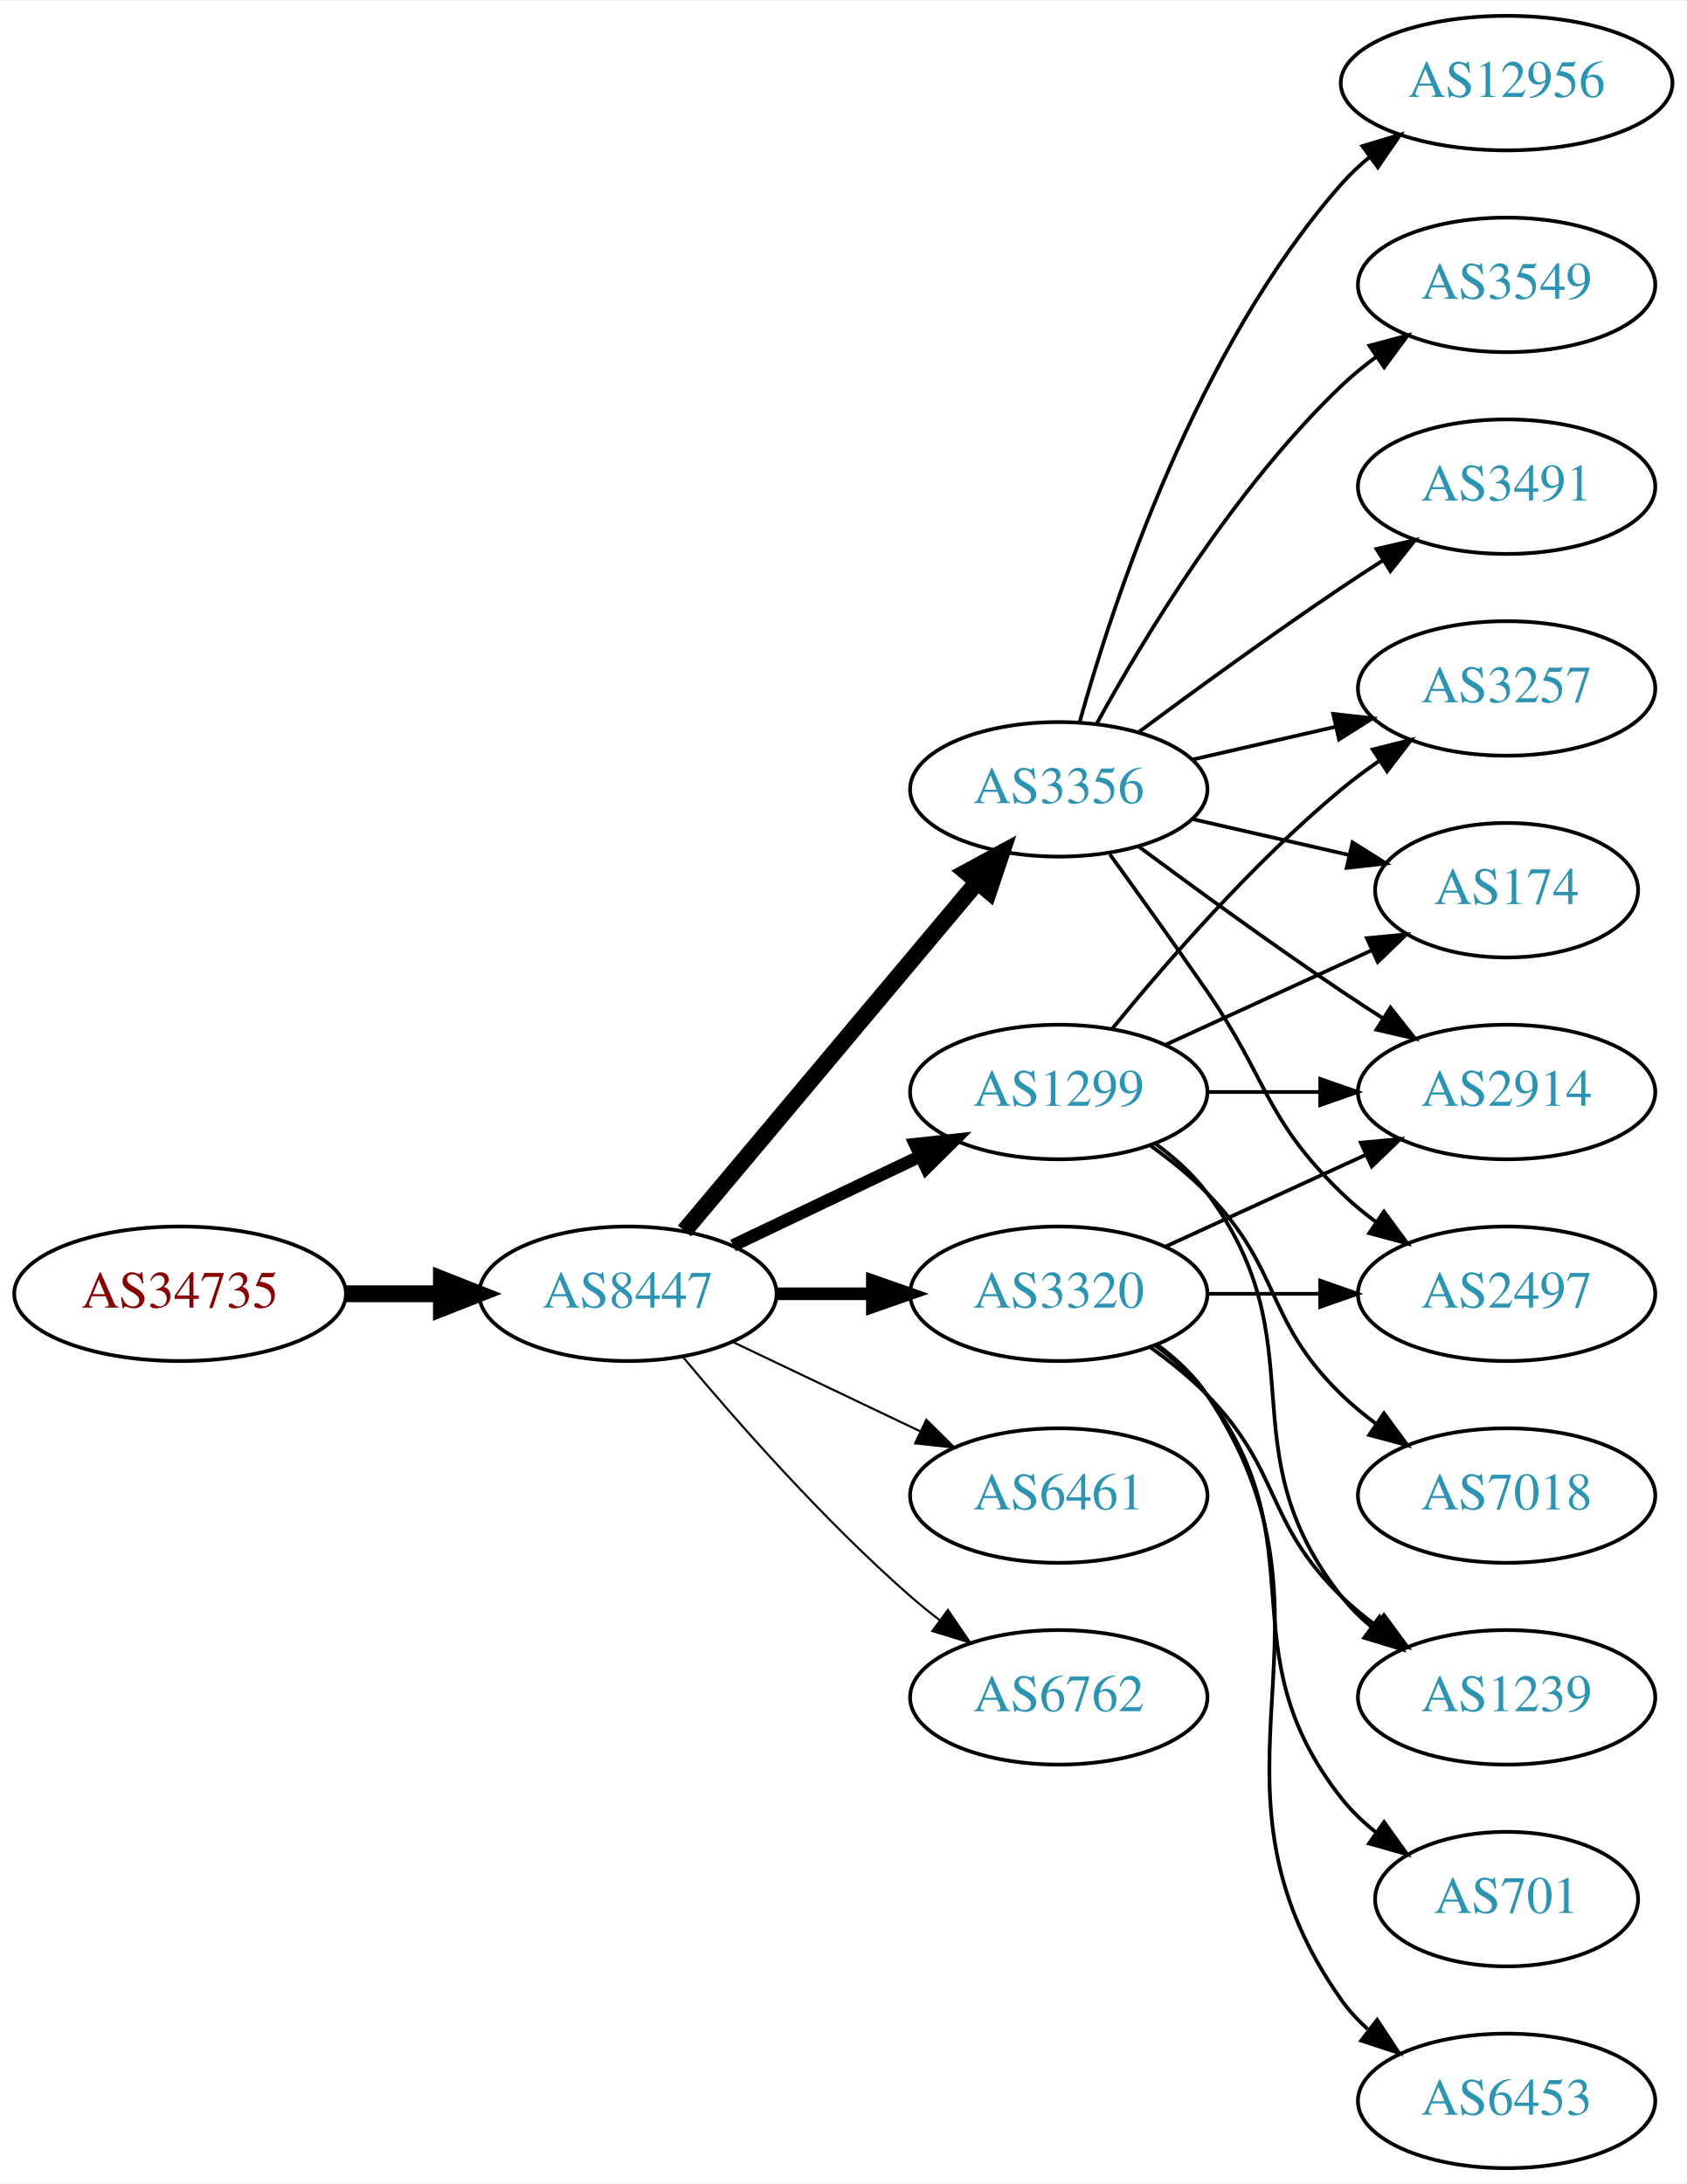
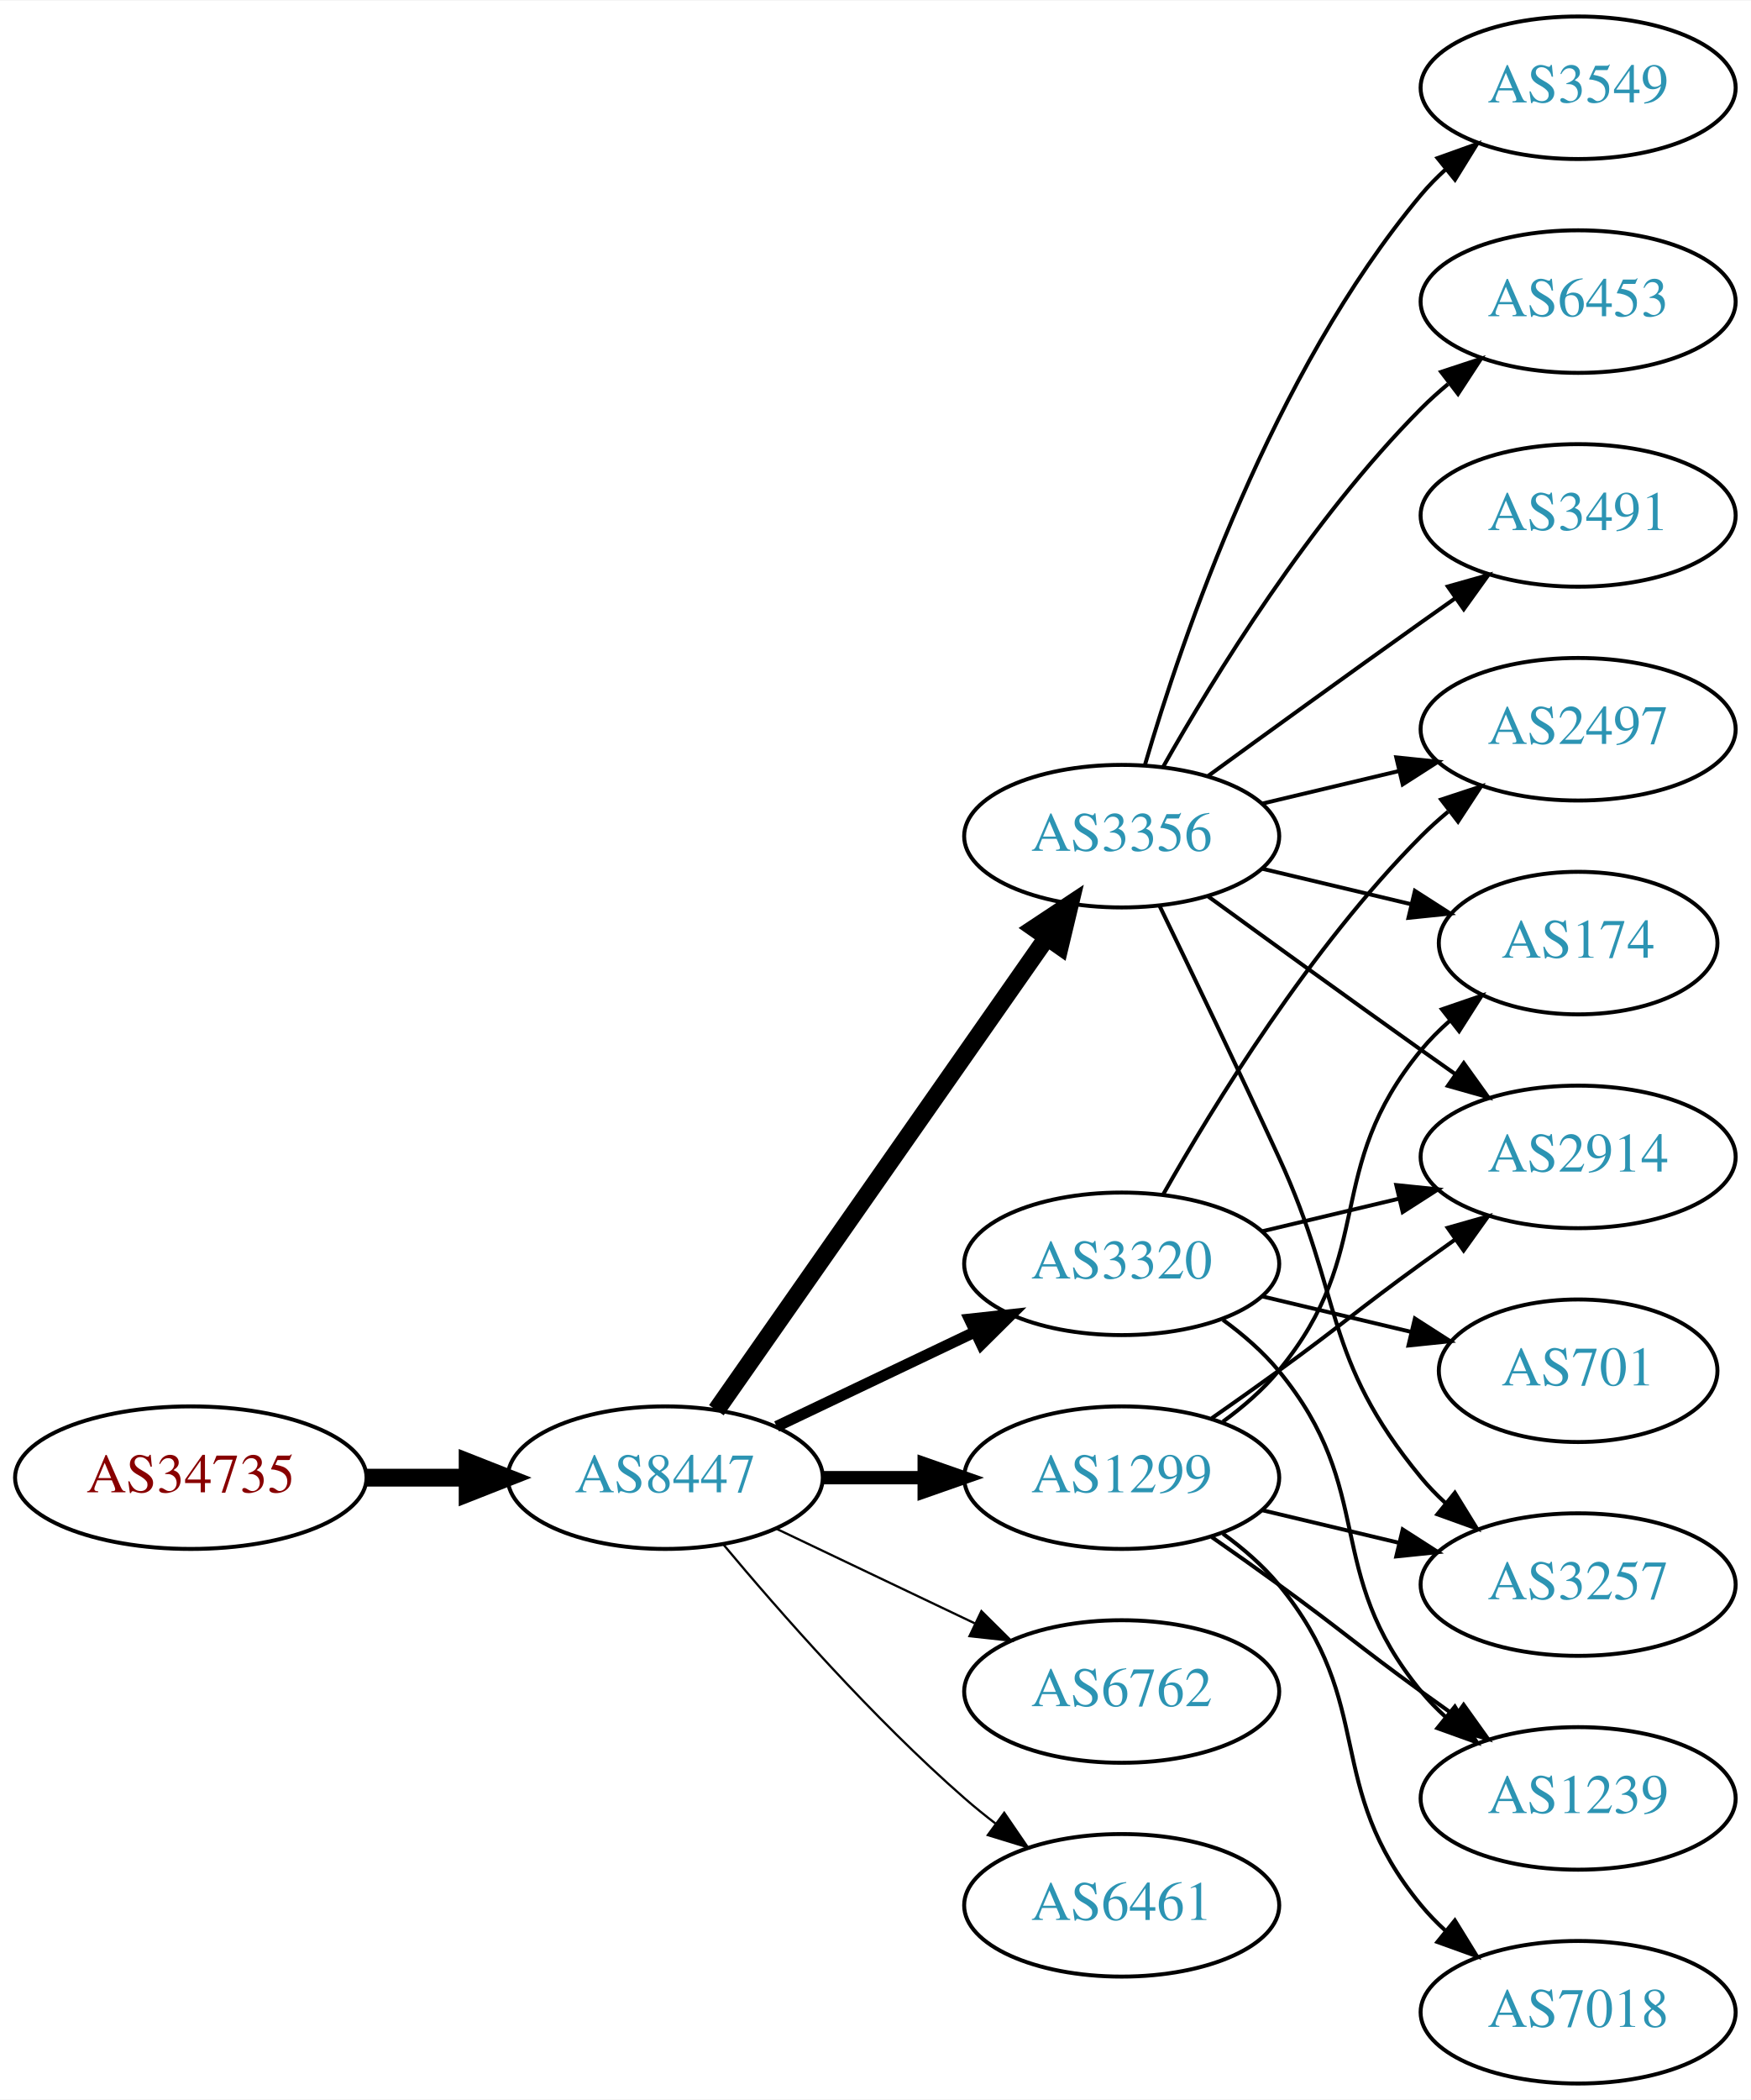
- <svg xmlns="http://www.w3.org/2000/svg" xmlns:xlink="http://www.w3.org/1999/xlink" width="451pt" height="584pt" viewBox="0.00 0.00 451.37 584.00">
-   <g id="graph0" class="graph" transform="scale(1 1) rotate(0) translate(4 580)">
-     <polygon fill="white" stroke="none" points="-4,4 -4,-580 447.37,-580 447.37,4 -4,4" />
+ <svg xmlns="http://www.w3.org/2000/svg" xmlns:xlink="http://www.w3.org/1999/xlink" width="442pt" height="530pt" viewBox="0.00 0.00 442.27 530.00">
+   <g id="graph0" class="graph" transform="scale(1 1) rotate(0) translate(4 526)">
+     <polygon fill="white" stroke="none" points="-4,4 -4,-526 438.271,-526 438.271,4 -4,4" />
    <g id="node1" class="node">
      <g id="a_node1">
        <a xlink:href="/asn/34735" xlink:title="AS34735 ~ LKW-Walter-AG [AT]">
-           <ellipse fill="#ffffff" stroke="black" cx="44.196" cy="-234" rx="44.393" ry="18" />
-           <text text-anchor="middle" x="44.196" y="-230.3" font-family="Times,serif" font-size="14.00" fill="#880000">AS34735</text>
+           <ellipse fill="#ffffff" stroke="black" cx="44.196" cy="-153" rx="44.393" ry="18" />
+           <text text-anchor="middle" x="44.196" y="-149.3" font-family="Times,serif" font-size="14.00" fill="#880000">AS34735</text>
        </a>
      </g>
    </g>
    <g id="node2" class="node">
      <g id="a_node2">
        <a xlink:href="/asn/8447" xlink:title="AS8447 ~ A1 Telekom Austria AG [AT]">
-           <ellipse fill="#ffffff" stroke="black" cx="164.039" cy="-234" rx="39.794" ry="18" />
-           <text text-anchor="middle" x="164.039" y="-230.3" font-family="Times,serif" font-size="14.00" fill="#2c94b3">AS8447</text>
+           <ellipse fill="#ffffff" stroke="black" cx="164.039" cy="-153" rx="39.794" ry="18" />
+           <text text-anchor="middle" x="164.039" y="-149.3" font-family="Times,serif" font-size="14.00" fill="#2c94b3">AS8447</text>
        </a>
      </g>
    </g>
    <g id="edge1" class="edge">
-       <path fill="none" stroke="black" stroke-width="4.5" d="M88.407,-234C96.72,-234 105.482,-234 113.965,-234" />
-       <polygon fill="black" stroke="black" stroke-width="4.5" points="114.123,-237.938 124.123,-234 114.123,-230.063 114.123,-237.938" />
+       <path fill="none" stroke="black" stroke-width="4.5" d="M88.407,-153C96.72,-153 105.482,-153 113.965,-153" />
+       <polygon fill="black" stroke="black" stroke-width="4.5" points="114.123,-156.938 124.123,-153 114.123,-149.063 114.123,-156.938" />
    </g>
    <g id="node3" class="node">
      <g id="a_node3">
-         <a xlink:href="/asn/3356" xlink:title="AS3356 ~ Level 3 Parent, LLC [US]">
-           <ellipse fill="#ffffff" stroke="black" cx="279.332" cy="-369" rx="39.794" ry="18" />
-           <text text-anchor="middle" x="279.332" y="-365.3" font-family="Times,serif" font-size="14.00" fill="#2c94b3">AS3356</text>
+         <a xlink:href="/asn/1299" xlink:title="AS1299 ~ Telia Carrier [EU]">
+           <ellipse fill="#ffffff" stroke="black" cx="279.332" cy="-153" rx="39.794" ry="18" />
+           <text text-anchor="middle" x="279.332" y="-149.3" font-family="Times,serif" font-size="14.00" fill="#2c94b3">AS1299</text>
        </a>
      </g>
    </g>
    <g id="edge2" class="edge">
-       <path fill="none" stroke="black" stroke-width="4.5" d="M179.158,-250.825C198.833,-274.269 234.637,-316.934 257.415,-344.076" />
-       <polygon fill="black" stroke="black" stroke-width="4.5" points="254.59,-346.834 264.034,-351.963 260.622,-341.772 254.59,-346.834" />
+       <path fill="none" stroke="black" stroke-width="3.375" d="M203.711,-153C211.914,-153 220.678,-153 229.21,-153" />
+       <polygon fill="black" stroke="black" stroke-width="3.375" points="229.449,-156.5 239.449,-153 229.449,-149.5 229.449,-156.5" />
    </g>
    <g id="node4" class="node">
      <g id="a_node4">
-         <a xlink:href="/asn/1299" xlink:title="AS1299 ~ Telia Carrier [EU]">
-           <ellipse fill="#ffffff" stroke="black" cx="279.332" cy="-288" rx="39.794" ry="18" />
-           <text text-anchor="middle" x="279.332" y="-284.3" font-family="Times,serif" font-size="14.00" fill="#2c94b3">AS1299</text>
+         <a xlink:href="/asn/3356" xlink:title="AS3356 ~ Level 3 Parent, LLC [US]">
+           <ellipse fill="#ffffff" stroke="black" cx="279.332" cy="-315" rx="39.794" ry="18" />
+           <text text-anchor="middle" x="279.332" y="-311.3" font-family="Times,serif" font-size="14.00" fill="#2c94b3">AS3356</text>
        </a>
      </g>
    </g>
    <g id="edge3" class="edge">
-       <path fill="none" stroke="black" stroke-width="3.375" d="M192.175,-246.934C207.169,-254.081 225.99,-263.052 242.213,-270.785" />
-       <polygon fill="black" stroke="black" stroke-width="3.375" points="240.884,-274.028 251.417,-275.171 243.895,-267.709 240.884,-274.028" />
+       <path fill="none" stroke="black" stroke-width="4.5" d="M176.949,-170.031C196.871,-198.517 237.06,-255.985 260.41,-289.374" />
+       <polygon fill="black" stroke="black" stroke-width="4.5" points="257.282,-291.772 266.24,-297.71 263.736,-287.258 257.282,-291.772" />
    </g>
    <g id="node5" class="node">
      <g id="a_node5">
        <a xlink:href="/asn/3320" xlink:title="AS3320 ~ DTAG [DE]">
-           <ellipse fill="#ffffff" stroke="black" cx="279.332" cy="-234" rx="39.794" ry="18" />
-           <text text-anchor="middle" x="279.332" y="-230.3" font-family="Times,serif" font-size="14.00" fill="#2c94b3">AS3320</text>
+           <ellipse fill="#ffffff" stroke="black" cx="279.332" cy="-207" rx="39.794" ry="18" />
+           <text text-anchor="middle" x="279.332" y="-203.3" font-family="Times,serif" font-size="14.00" fill="#2c94b3">AS3320</text>
        </a>
      </g>
    </g>
    <g id="edge4" class="edge">
-       <path fill="none" stroke="black" stroke-width="3.375" d="M203.711,-234C211.914,-234 220.678,-234 229.21,-234" />
-       <polygon fill="black" stroke="black" stroke-width="3.375" points="229.449,-237.5 239.449,-234 229.449,-230.5 229.449,-237.5" />
+       <path fill="none" stroke="black" stroke-width="2.812" d="M192.175,-165.934C207.169,-173.081 225.99,-182.052 242.213,-189.785" />
+       <polygon fill="black" stroke="black" stroke-width="2.812" points="240.884,-193.028 251.417,-194.171 243.895,-186.709 240.884,-193.028" />
    </g>
    <g id="node6" class="node">
      <g id="a_node6">
-         <a xlink:href="/asn/6461" xlink:title="AS6461 ~ Zayo Bandwidth [US]">
-           <ellipse fill="#ffffff" stroke="black" cx="279.332" cy="-180" rx="39.794" ry="18" />
-           <text text-anchor="middle" x="279.332" y="-176.3" font-family="Times,serif" font-size="14.00" fill="#2c94b3">AS6461</text>
+         <a xlink:href="/asn/6762" xlink:title="AS6762 ~ TELECOM ITALIA SPARKLE S.p.A. [IT]">
+           <ellipse fill="#ffffff" stroke="black" cx="279.332" cy="-99" rx="39.794" ry="18" />
+           <text text-anchor="middle" x="279.332" y="-95.3" font-family="Times,serif" font-size="14.00" fill="#2c94b3">AS6762</text>
        </a>
      </g>
    </g>
    <g id="edge5" class="edge">
-       <path fill="none" stroke="black" stroke-width="0.562" d="M192.175,-221.066C207.169,-213.919 225.99,-204.948 242.213,-197.215" />
-       <polygon fill="black" stroke="black" stroke-width="0.562" points="243.895,-200.291 251.417,-192.829 240.884,-193.972 243.895,-200.291" />
+       <path fill="none" stroke="black" stroke-width="0.562" d="M192.175,-140.066C207.169,-132.919 225.99,-123.948 242.213,-116.215" />
+       <polygon fill="black" stroke="black" stroke-width="0.562" points="243.895,-119.291 251.417,-111.829 240.884,-112.972 243.895,-119.291" />
    </g>
    <g id="node7" class="node">
      <g id="a_node7">
-         <a xlink:href="/asn/6762" xlink:title="AS6762 ~ TELECOM ITALIA SPARKLE S.p.A. [IT]">
-           <ellipse fill="#ffffff" stroke="black" cx="279.332" cy="-126" rx="39.794" ry="18" />
-           <text text-anchor="middle" x="279.332" y="-122.3" font-family="Times,serif" font-size="14.00" fill="#2c94b3">AS6762</text>
+         <a xlink:href="/asn/6461" xlink:title="AS6461 ~ Zayo Bandwidth [US]">
+           <ellipse fill="#ffffff" stroke="black" cx="279.332" cy="-45" rx="39.794" ry="18" />
+           <text text-anchor="middle" x="279.332" y="-41.3" font-family="Times,serif" font-size="14.00" fill="#2c94b3">AS6461</text>
        </a>
      </g>
    </g>
    <g id="edge6" class="edge">
-       <path fill="none" stroke="black" stroke-width="0.562" d="M178.669,-217.183C192.951,-200.071 216.498,-173.255 239.685,-153 242.151,-150.846 244.789,-148.706 247.487,-146.628" />
-       <polygon fill="black" stroke="black" stroke-width="0.562" points="249.66,-149.375 255.641,-140.63 245.512,-143.736 249.66,-149.375" />
+       <path fill="none" stroke="black" stroke-width="0.562" d="M178.669,-136.183C192.951,-119.071 216.498,-92.255 239.685,-72 242.151,-69.846 244.789,-67.706 247.487,-65.628" />
+       <polygon fill="black" stroke="black" stroke-width="0.562" points="249.66,-68.375 255.641,-59.63 245.512,-62.736 249.66,-68.375" />
+     </g>
+     <g id="node11" class="node">
+       <g id="a_node11">
+         <a xlink:href="/asn/174" xlink:title="AS174 ~ Cogent Communications [US]">
+           <ellipse fill="#ffffff" stroke="black" cx="394.625" cy="-288" rx="35.194" ry="18" />
+           <text text-anchor="middle" x="394.625" y="-284.3" font-family="Times,serif" font-size="14.00" fill="#2c94b3">AS174</text>
+         </a>
+       </g>
+     </g>
+     <g id="edge18" class="edge">
+       <path fill="none" stroke="black" d="M304.912,-167.156C310.007,-170.872 315.02,-175.201 318.978,-180 344.043,-210.394 329.913,-230.606 354.978,-261 357.113,-263.589 359.556,-266.041 362.152,-268.334" />
+       <polygon fill="black" stroke="black" points="360.229,-271.275 370.251,-274.712 364.56,-265.775 360.229,-271.275" />
+     </g>
+     <g id="node13" class="node">
+       <g id="a_node13">
+         <a xlink:href="/asn/2914" xlink:title="AS2914 ~ NTT America, Inc. [US]">
+           <ellipse fill="#ffffff" stroke="black" cx="394.625" cy="-234" rx="39.794" ry="18" />
+           <text text-anchor="middle" x="394.625" y="-230.3" font-family="Times,serif" font-size="14.00" fill="#2c94b3">AS2914</text>
+         </a>
+       </g>
+     </g>
+     <g id="edge16" class="edge">
+       <path fill="none" stroke="black" d="M302.089,-168.009C307.623,-171.879 313.542,-176.064 318.978,-180 335.178,-191.729 338.778,-195.271 354.978,-207 357.781,-209.029 360.712,-211.125 363.653,-213.21" />
+       <polygon fill="black" stroke="black" points="361.675,-216.097 371.868,-218.991 365.704,-210.373 361.675,-216.097" />
+     </g>
+     <g id="node14" class="node">
+       <g id="a_node14">
+         <a xlink:href="/asn/3257" xlink:title="AS3257 ~ GTT [DE]">
+           <ellipse fill="#ffffff" stroke="black" cx="394.625" cy="-126" rx="39.794" ry="18" />
+           <text text-anchor="middle" x="394.625" y="-122.3" font-family="Times,serif" font-size="14.00" fill="#2c94b3">AS3257</text>
+         </a>
+       </g>
+     </g>
+     <g id="edge17" class="edge">
+       <path fill="none" stroke="black" d="M314.939,-144.752C325.81,-142.162 337.964,-139.265 349.407,-136.538" />
+       <polygon fill="black" stroke="black" points="350.313,-139.92 359.229,-134.197 348.69,-133.111 350.313,-139.92" />
+     </g>
+     <g id="node15" class="node">
+       <g id="a_node15">
+         <a xlink:href="/asn/1239" xlink:title="AS1239 ~ Sprint [US]">
+           <ellipse fill="#ffffff" stroke="black" cx="394.625" cy="-72" rx="39.794" ry="18" />
+           <text text-anchor="middle" x="394.625" y="-68.3" font-family="Times,serif" font-size="14.00" fill="#2c94b3">AS1239</text>
+         </a>
+       </g>
+     </g>
+     <g id="edge14" class="edge">
+       <path fill="none" stroke="black" d="M302.089,-137.991C307.623,-134.121 313.542,-129.936 318.978,-126 335.178,-114.271 338.778,-110.729 354.978,-99 357.781,-96.971 360.712,-94.875 363.653,-92.79" />
+       <polygon fill="black" stroke="black" points="365.704,-95.627 371.868,-87.009 361.675,-89.903 365.704,-95.627" />
+     </g>
+     <g id="node16" class="node">
+       <g id="a_node16">
+         <a xlink:href="/asn/7018" xlink:title="AS7018 ~ AT&amp;T Services, Inc. [US]">
+           <ellipse fill="#ffffff" stroke="black" cx="394.625" cy="-18" rx="39.794" ry="18" />
+           <text text-anchor="middle" x="394.625" y="-14.3" font-family="Times,serif" font-size="14.00" fill="#2c94b3">AS7018</text>
+         </a>
+       </g>
+     </g>
+     <g id="edge15" class="edge">
+       <path fill="none" stroke="black" d="M304.912,-138.844C310.007,-135.128 315.02,-130.799 318.978,-126 344.043,-95.606 329.913,-75.394 354.978,-45 356.833,-42.751 358.92,-40.604 361.139,-38.576" />
+       <polygon fill="black" stroke="black" points="363.488,-41.178 369.044,-32.156 359.075,-35.744 363.488,-41.178" />
    </g>
    <g id="node8" class="node">
      <g id="a_node8">
-         <a xlink:href="/asn/2914" xlink:title="AS2914 ~ NTT America, Inc. [US]">
-           <ellipse fill="#ffffff" stroke="black" cx="399.174" cy="-288" rx="39.794" ry="18" />
-           <text text-anchor="middle" x="399.174" y="-284.3" font-family="Times,serif" font-size="14.00" fill="#2c94b3">AS2914</text>
-         </a>
-       </g>
-     </g>
-     <g id="edge18" class="edge">
-       <path fill="none" stroke="black" d="M300.662,-353.723C315.524,-342.696 336.269,-327.593 354.978,-315 358.527,-312.611 362.277,-310.161 366.026,-307.758" />
-       <polygon fill="black" stroke="black" points="368.094,-310.591 374.674,-302.288 364.352,-304.675 368.094,-310.591" />
+         <a xlink:href="/asn/3549" xlink:title="AS3549 ~ Level 3 Parent, LLC [US]">
+           <ellipse fill="#ffffff" stroke="black" cx="394.625" cy="-504" rx="39.794" ry="18" />
+           <text text-anchor="middle" x="394.625" y="-500.3" font-family="Times,serif" font-size="14.00" fill="#2c94b3">AS3549</text>
+         </a>
+       </g>
+     </g>
+     <g id="edge7" class="edge">
+       <path fill="none" stroke="black" d="M285.206,-333.002C294.52,-364.844 317.336,-431.981 354.978,-477 356.848,-479.237 358.947,-481.374 361.173,-483.396" />
+       <polygon fill="black" stroke="black" points="359.116,-486.234 369.092,-489.804 363.52,-480.793 359.116,-486.234" />
+     </g>
+     <g id="node9" class="node">
+       <g id="a_node9">
+         <a xlink:href="/asn/6453" xlink:title="AS6453 ~ TATA COMMUNICATIONS (AMERICA) INC [US]">
+           <ellipse fill="#ffffff" stroke="black" cx="394.625" cy="-450" rx="39.794" ry="18" />
+           <text text-anchor="middle" x="394.625" y="-446.3" font-family="Times,serif" font-size="14.00" fill="#2c94b3">AS6453</text>
+         </a>
+       </g>
+     </g>
+     <g id="edge8" class="edge">
+       <path fill="none" stroke="black" d="M289.791,-332.49C302.573,-355.096 327.005,-394.886 354.978,-423 357.089,-425.121 359.385,-427.188 361.77,-429.171" />
+       <polygon fill="black" stroke="black" points="360.023,-432.242 370.086,-435.556 364.286,-426.69 360.023,-432.242" />
    </g>
    <g id="node10" class="node">
      <g id="a_node10">
-         <a xlink:href="/asn/174" xlink:title="AS174 ~ Cogent Communications [US]">
-           <ellipse fill="#ffffff" stroke="black" cx="399.174" cy="-342" rx="35.194" ry="18" />
-           <text text-anchor="middle" x="399.174" y="-338.3" font-family="Times,serif" font-size="14.00" fill="#2c94b3">AS174</text>
-         </a>
-       </g>
-     </g>
-     <g id="edge23" class="edge">
-       <path fill="none" stroke="black" d="M315.051,-361.045C328.143,-358.045 343.166,-354.604 356.806,-351.478" />
-       <polygon fill="black" stroke="black" points="357.948,-354.807 366.914,-349.162 356.384,-347.984 357.948,-354.807" />
-     </g>
-     <g id="node11" class="node">
-       <g id="a_node11">
-         <a xlink:href="/asn/3257" xlink:title="AS3257 ~ GTT [DE]">
-           <ellipse fill="#ffffff" stroke="black" cx="399.174" cy="-396" rx="39.794" ry="18" />
-           <text text-anchor="middle" x="399.174" y="-392.3" font-family="Times,serif" font-size="14.00" fill="#2c94b3">AS3257</text>
-         </a>
-       </g>
-     </g>
-     <g id="edge20" class="edge">
-       <path fill="none" stroke="black" d="M315.051,-376.955C327.051,-379.704 340.672,-382.825 353.364,-385.733" />
-       <polygon fill="black" stroke="black" points="352.767,-389.187 363.296,-388.009 354.33,-382.364 352.767,-389.187" />
-     </g>
-     <g id="node14" class="node">
-       <g id="a_node14">
        <a xlink:href="/asn/2497" xlink:title="AS2497 ~ Internet Initiative Japan Inc. [JP]">
-           <ellipse fill="#ffffff" stroke="black" cx="399.174" cy="-234" rx="39.794" ry="18" />
-           <text text-anchor="middle" x="399.174" y="-230.3" font-family="Times,serif" font-size="14.00" fill="#2c94b3">AS2497</text>
-         </a>
-       </g>
+           <ellipse fill="#ffffff" stroke="black" cx="394.625" cy="-342" rx="39.794" ry="18" />
+           <text text-anchor="middle" x="394.625" y="-338.3" font-family="Times,serif" font-size="14.00" fill="#2c94b3">AS2497</text>
+         </a>
+       </g>
+     </g>
+     <g id="edge9" class="edge">
+       <path fill="none" stroke="black" d="M314.939,-323.248C325.81,-325.838 337.964,-328.735 349.407,-331.462" />
+       <polygon fill="black" stroke="black" points="348.69,-334.889 359.229,-333.803 350.313,-328.08 348.69,-334.889" />
+     </g>
+     <g id="edge10" class="edge">
+       <path fill="none" stroke="black" d="M314.939,-306.752C326.733,-303.942 340.038,-300.771 352.306,-297.847" />
+       <polygon fill="black" stroke="black" points="353.394,-301.186 362.311,-295.463 351.772,-294.376 353.394,-301.186" />
+     </g>
+     <g id="node12" class="node">
+       <g id="a_node12">
+         <a xlink:href="/asn/3491" xlink:title="AS3491 ~ PCCW Global, Inc. [US]">
+           <ellipse fill="#ffffff" stroke="black" cx="394.625" cy="-396" rx="39.794" ry="18" />
+           <text text-anchor="middle" x="394.625" y="-392.3" font-family="Times,serif" font-size="14.00" fill="#2c94b3">AS3491</text>
+         </a>
+       </g>
+     </g>
+     <g id="edge11" class="edge">
+       <path fill="none" stroke="black" d="M301.18,-330.222C316.114,-341.091 336.727,-356.025 354.978,-369 357.799,-371.005 360.742,-373.085 363.69,-375.159" />
+       <polygon fill="black" stroke="black" points="361.717,-378.05 371.914,-380.926 365.736,-372.319 361.717,-378.05" />
+     </g>
+     <g id="edge12" class="edge">
+       <path fill="none" stroke="black" d="M301.18,-299.778C316.114,-288.909 336.727,-273.975 354.978,-261 357.799,-258.995 360.742,-256.915 363.69,-254.841" />
+       <polygon fill="black" stroke="black" points="365.736,-257.681 371.914,-249.074 361.717,-251.95 365.736,-257.681" />
+     </g>
+     <g id="edge13" class="edge">
+       <path fill="none" stroke="black" d="M288.913,-297.367C296.837,-281.002 308.873,-255.935 318.978,-234 335.462,-198.219 329.913,-183.394 354.978,-153 356.833,-150.75 358.92,-148.604 361.139,-146.576" />
+       <polygon fill="black" stroke="black" points="363.488,-149.177 369.044,-140.156 359.075,-143.744 363.488,-149.177" />
+     </g>
+     <g id="edge22" class="edge">
+       <path fill="none" stroke="black" d="M289.791,-224.49C302.573,-247.096 327.005,-286.886 354.978,-315 357.089,-317.121 359.385,-319.188 361.77,-321.171" />
+       <polygon fill="black" stroke="black" points="360.023,-324.242 370.086,-327.556 364.286,-318.69 360.023,-324.242" />
+     </g>
+     <g id="edge19" class="edge">
+       <path fill="none" stroke="black" d="M314.939,-215.248C325.81,-217.838 337.964,-220.735 349.407,-223.462" />
+       <polygon fill="black" stroke="black" points="348.69,-226.889 359.229,-225.803 350.313,-220.08 348.69,-226.889" />
    </g>
    <g id="edge21" class="edge">
-       <path fill="none" stroke="black" d="M293.011,-351.594C300.626,-341.063 310.459,-327.33 318.978,-315 335.374,-291.269 334.285,-281.094 354.978,-261 357.823,-258.237 360.997,-255.614 364.297,-253.166" />
-       <polygon fill="black" stroke="black" points="366.363,-255.994 372.645,-247.462 362.414,-250.214 366.363,-255.994" />
-     </g>
-     <g id="node16" class="node">
-       <g id="a_node16">
-         <a xlink:href="/asn/12956" xlink:title="AS12956 ~ TELXIUS [ES]">
-           <ellipse fill="#ffffff" stroke="black" cx="399.174" cy="-558" rx="44.393" ry="18" />
-           <text text-anchor="middle" x="399.174" y="-554.3" font-family="Times,serif" font-size="14.00" fill="#2c94b3">AS12956</text>
-         </a>
-       </g>
-     </g>
-     <g id="edge17" class="edge">
-       <path fill="none" stroke="black" d="M284.904,-386.946C293.81,-418.995 316.094,-486.842 354.978,-531 357.268,-533.601 359.87,-536.038 362.633,-538.301" />
-       <polygon fill="black" stroke="black" points="360.586,-541.14 370.727,-544.208 364.712,-535.485 360.586,-541.14" />
+       <path fill="none" stroke="black" d="M304.912,-192.844C310.007,-189.128 315.02,-184.799 318.978,-180 344.043,-149.606 329.913,-129.394 354.978,-99 356.833,-96.751 358.92,-94.604 361.139,-92.576" />
+       <polygon fill="black" stroke="black" points="363.488,-95.177 369.044,-86.156 359.075,-89.744 363.488,-95.177" />
    </g>
    <g id="node17" class="node">
      <g id="a_node17">
-         <a xlink:href="/asn/3549" xlink:title="AS3549 ~ Level 3 Parent, LLC [US]">
-           <ellipse fill="#ffffff" stroke="black" cx="399.174" cy="-504" rx="39.794" ry="18" />
-           <text text-anchor="middle" x="399.174" y="-500.3" font-family="Times,serif" font-size="14.00" fill="#2c94b3">AS3549</text>
-         </a>
-       </g>
-     </g>
-     <g id="edge19" class="edge">
-       <path fill="none" stroke="black" d="M289.573,-386.713C302.118,-409.561 326.295,-449.611 354.978,-477 357.846,-479.739 361.035,-482.347 364.344,-484.785" />
-       <polygon fill="black" stroke="black" points="362.468,-487.742 372.704,-490.477 366.407,-481.956 362.468,-487.742" />
-     </g>
-     <g id="node18" class="node">
-       <g id="a_node18">
-         <a xlink:href="/asn/3491" xlink:title="AS3491 ~ PCCW Global, Inc. [US]">
-           <ellipse fill="#ffffff" stroke="black" cx="399.174" cy="-450" rx="39.794" ry="18" />
-           <text text-anchor="middle" x="399.174" y="-446.3" font-family="Times,serif" font-size="14.00" fill="#2c94b3">AS3491</text>
-         </a>
-       </g>
-     </g>
-     <g id="edge22" class="edge">
-       <path fill="none" stroke="black" d="M300.662,-384.277C315.524,-395.304 336.269,-410.407 354.978,-423 358.527,-425.389 362.277,-427.839 366.026,-430.242" />
-       <polygon fill="black" stroke="black" points="364.352,-433.325 374.674,-435.712 368.094,-427.409 364.352,-433.325" />
-     </g>
-     <g id="edge7" class="edge">
-       <path fill="none" stroke="black" d="M319.244,-288C328.798,-288 339.147,-288 349.11,-288" />
-       <polygon fill="black" stroke="black" points="349.302,-291.5 359.302,-288 349.302,-284.5 349.302,-291.5" />
-     </g>
-     <g id="node9" class="node">
-       <g id="a_node9">
-         <a xlink:href="/asn/7018" xlink:title="AS7018 ~ AT&amp;T Services, Inc. [US]">
-           <ellipse fill="#ffffff" stroke="black" cx="399.174" cy="-180" rx="39.794" ry="18" />
-           <text text-anchor="middle" x="399.174" y="-176.3" font-family="Times,serif" font-size="14.00" fill="#2c94b3">AS7018</text>
-         </a>
-       </g>
-     </g>
-     <g id="edge8" class="edge">
-       <path fill="none" stroke="black" d="M303.926,-273.611C309.182,-269.852 314.513,-265.563 318.978,-261 339.151,-240.383 334.285,-227.094 354.978,-207 357.823,-204.237 360.997,-201.614 364.297,-199.166" />
-       <polygon fill="black" stroke="black" points="366.363,-201.994 372.645,-193.462 362.414,-196.214 366.363,-201.994" />
-     </g>
-     <g id="edge9" class="edge">
-       <path fill="none" stroke="black" d="M307.96,-300.661C324.377,-308.183 345.358,-317.798 362.955,-325.861" />
-       <polygon fill="black" stroke="black" points="361.783,-329.174 372.332,-330.158 364.7,-322.811 361.783,-329.174" />
-     </g>
-     <g id="edge10" class="edge">
-       <path fill="none" stroke="black" d="M293.751,-305.065C307.865,-322.375 331.28,-349.345 354.978,-369 358.194,-371.668 361.695,-374.27 365.265,-376.741" />
-       <polygon fill="black" stroke="black" points="363.343,-379.666 373.622,-382.236 367.189,-373.817 363.343,-379.666" />
-     </g>
-     <g id="node12" class="node">
-       <g id="a_node12">
-         <a xlink:href="/asn/1239" xlink:title="AS1239 ~ Sprint [US]">
-           <ellipse fill="#ffffff" stroke="black" cx="399.174" cy="-126" rx="39.794" ry="18" />
-           <text text-anchor="middle" x="399.174" y="-122.3" font-family="Times,serif" font-size="14.00" fill="#2c94b3">AS1239</text>
-         </a>
-       </g>
-     </g>
-     <g id="edge11" class="edge">
-       <path fill="none" stroke="black" d="M305.262,-274.118C310.338,-270.389 315.256,-265.984 318.978,-261 349.249,-220.458 323.679,-192.754 354.978,-153 357.303,-150.047 360.047,-147.33 363.006,-144.853" />
-       <polygon fill="black" stroke="black" points="365.199,-147.585 371.203,-138.855 361.065,-141.936 365.199,-147.585" />
-     </g>
-     <g id="edge16" class="edge">
-       <path fill="none" stroke="black" d="M307.96,-246.661C323.917,-253.973 344.188,-263.261 361.471,-271.181" />
-       <polygon fill="black" stroke="black" points="360.169,-274.435 370.718,-275.419 363.085,-268.071 360.169,-274.435" />
-     </g>
-     <g id="edge13" class="edge">
-       <path fill="none" stroke="black" d="M303.926,-219.611C309.182,-215.852 314.513,-211.563 318.978,-207 339.151,-186.383 334.285,-173.094 354.978,-153 357.823,-150.237 360.997,-147.614 364.297,-145.166" />
-       <polygon fill="black" stroke="black" points="366.363,-147.994 372.645,-139.462 362.414,-142.214 366.363,-147.994" />
-     </g>
-     <g id="node13" class="node">
-       <g id="a_node13">
-         <a xlink:href="/asn/6453" xlink:title="AS6453 ~ TATA COMMUNICATIONS (AMERICA) INC [US]">
-           <ellipse fill="#ffffff" stroke="black" cx="399.174" cy="-18" rx="39.794" ry="18" />
-           <text text-anchor="middle" x="399.174" y="-14.3" font-family="Times,serif" font-size="14.00" fill="#2c94b3">AS6453</text>
-         </a>
-       </g>
-     </g>
-     <g id="edge12" class="edge">
-       <path fill="none" stroke="black" d="M305.651,-220.393C310.707,-216.649 315.518,-212.169 318.978,-207 360.003,-145.706 312.399,-105.225 354.978,-45 356.969,-42.184 359.356,-39.599 361.972,-37.24" />
-       <polygon fill="black" stroke="black" points="364.525,-39.694 370.34,-30.838 360.271,-34.135 364.525,-39.694" />
-     </g>
-     <g id="edge14" class="edge">
-       <path fill="none" stroke="black" d="M319.244,-234C328.798,-234 339.147,-234 349.11,-234" />
-       <polygon fill="black" stroke="black" points="349.302,-237.5 359.302,-234 349.302,-230.5 349.302,-237.5" />
-     </g>
-     <g id="node15" class="node">
-       <g id="a_node15">
        <a xlink:href="/asn/701" xlink:title="AS701 ~ UUNET [US]">
-           <ellipse fill="#ffffff" stroke="black" cx="399.174" cy="-72" rx="35.194" ry="18" />
-           <text text-anchor="middle" x="399.174" y="-68.3" font-family="Times,serif" font-size="14.00" fill="#2c94b3">AS701</text>
-         </a>
-       </g>
-     </g>
-     <g id="edge15" class="edge">
-       <path fill="none" stroke="black" d="M305.262,-220.118C310.338,-216.389 315.256,-211.984 318.978,-207 349.249,-166.458 323.679,-138.754 354.978,-99 357.625,-95.639 360.813,-92.584 364.245,-89.839" />
-       <polygon fill="black" stroke="black" points="366.383,-92.614 372.552,-84 362.358,-86.887 366.383,-92.614" />
+           <ellipse fill="#ffffff" stroke="black" cx="394.625" cy="-180" rx="35.194" ry="18" />
+           <text text-anchor="middle" x="394.625" y="-176.3" font-family="Times,serif" font-size="14.00" fill="#2c94b3">AS701</text>
+         </a>
+       </g>
+     </g>
+     <g id="edge20" class="edge">
+       <path fill="none" stroke="black" d="M314.939,-198.752C326.733,-195.942 340.038,-192.771 352.306,-189.847" />
+       <polygon fill="black" stroke="black" points="353.394,-193.186 362.311,-187.463 351.772,-186.376 353.394,-193.186" />
    </g>
  </g>
</svg>
